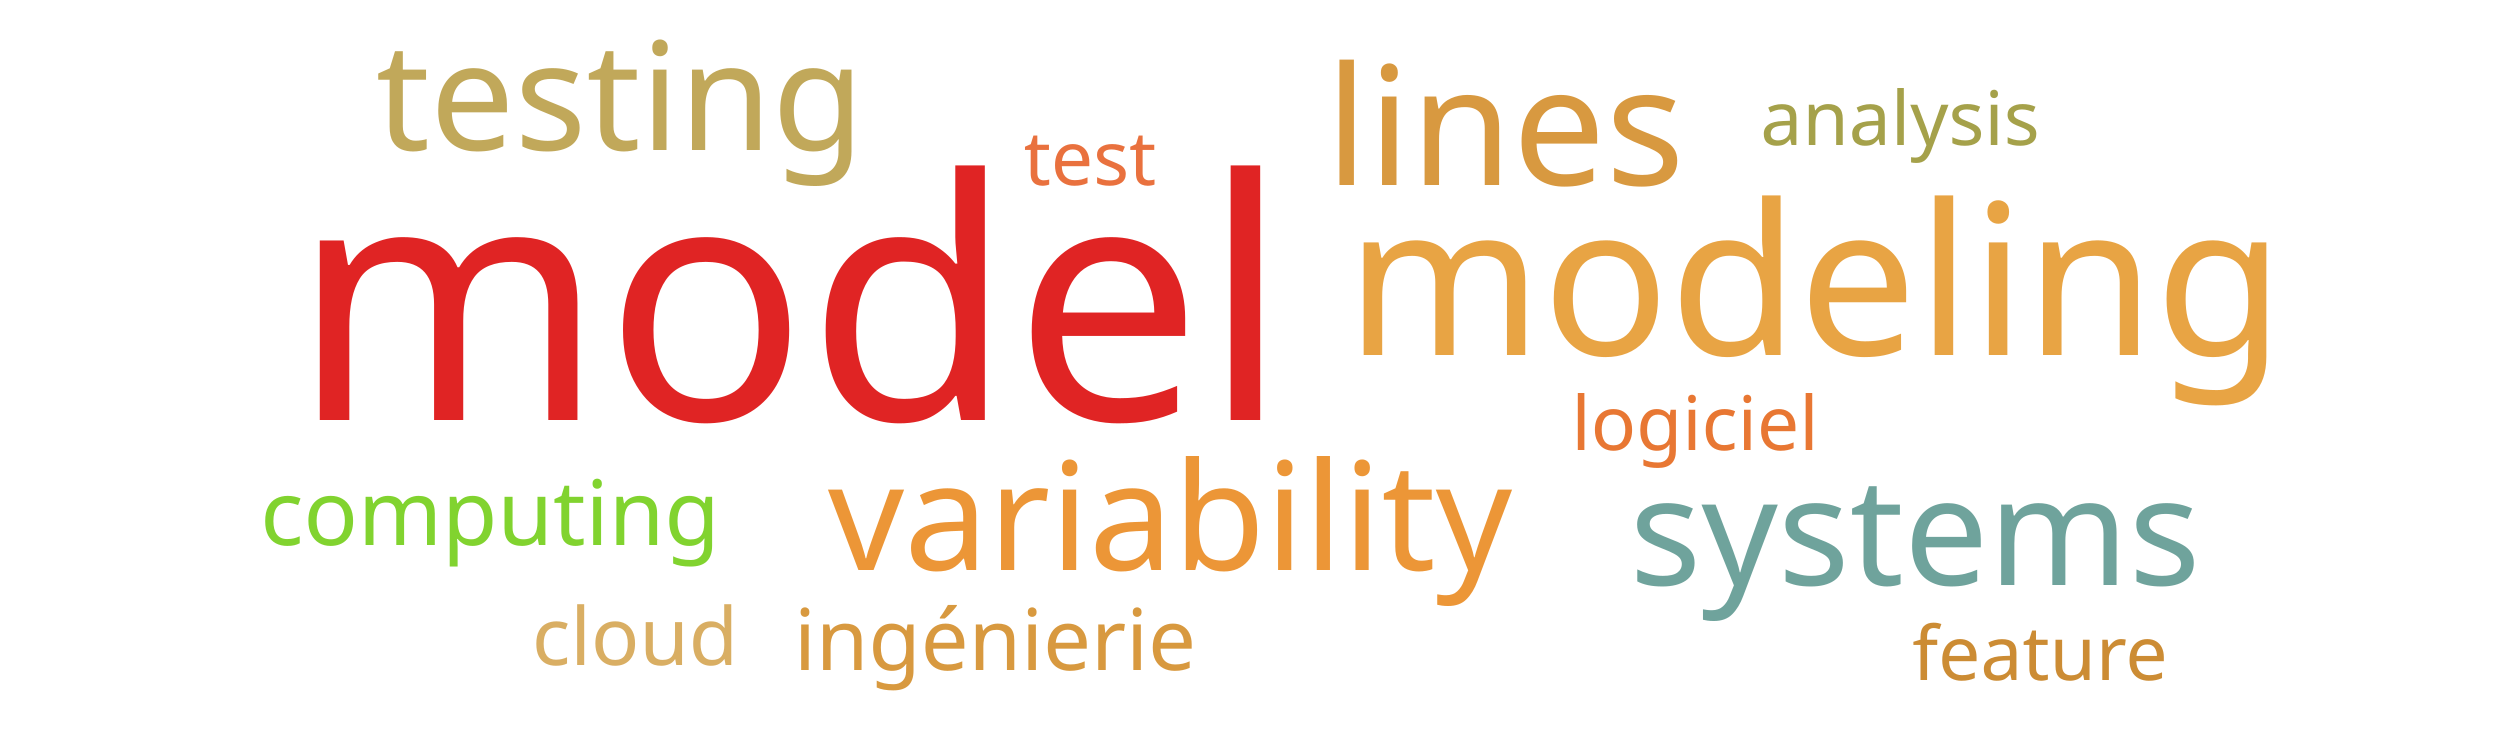
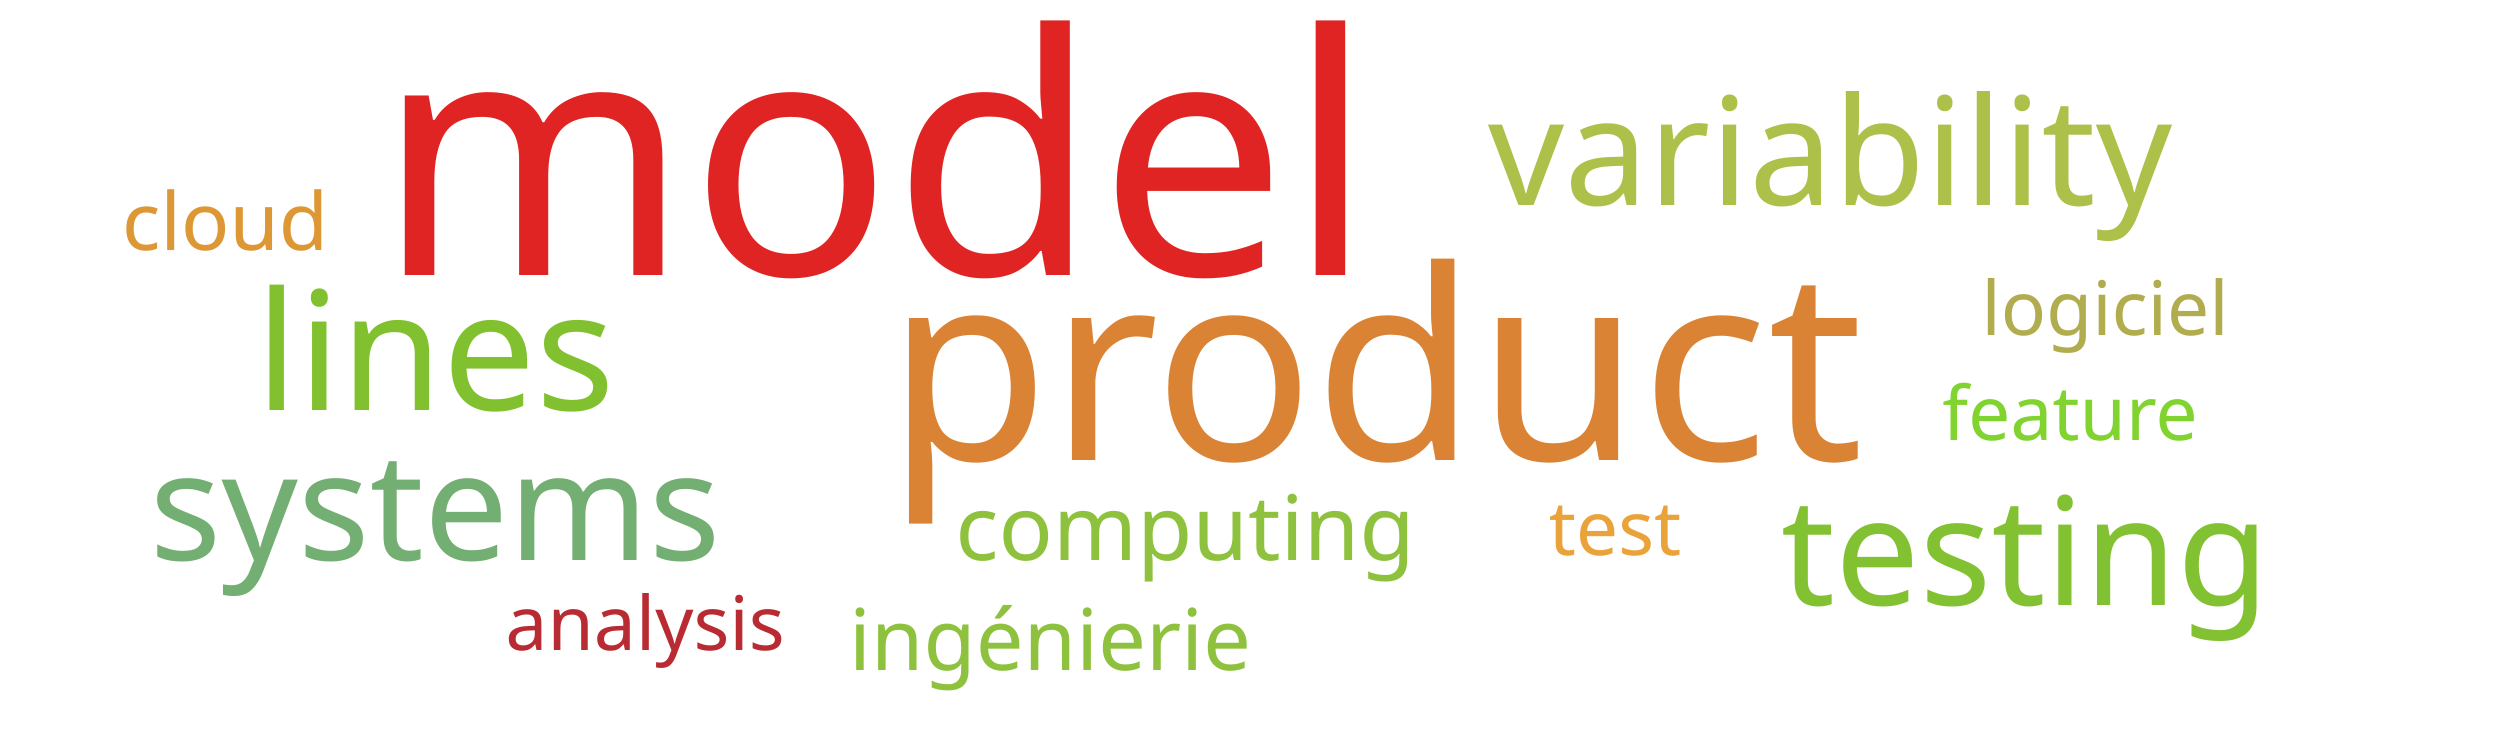
<svg xmlns="http://www.w3.org/2000/svg" width="500" height="150">
  <g transform="translate(250, 75)">
-     <text text-anchor="middle" style="font-family: Impact; font-size: 67px; fill: #e02424" transform="translate(-92,9)rotate(0)">model</text>
-     <text text-anchor="middle" style="font-family: Impact; font-size: 42px; fill: #e8a444" transform="translate(113,-4)rotate(0)">modeling</text>
-     <text text-anchor="middle" style="font-family: Impact; font-size: 33px; fill: #d89940" transform="translate(51,-38)rotate(0)">lines</text>
-     <text text-anchor="middle" style="font-family: Impact; font-size: 30px; fill: #c1a85a" transform="translate(-126,-45)rotate(0)">testing</text>
-     <text text-anchor="middle" style="font-family: Impact; font-size: 30px; fill: #ec9637" transform="translate(-16,39)rotate(0)">variability</text>
-     <text text-anchor="middle" style="font-family: Impact; font-size: 30px; fill: #6fa39c" transform="translate(133,42)rotate(0)">systems</text>
-     <text text-anchor="middle" style="font-family: Impact; font-size: 18px; fill: #81d32f" transform="translate(-152,34)rotate(0)">computing</text>
-     <text text-anchor="middle" style="font-family: Impact; font-size: 17px; fill: #d8993f" transform="translate(-51,59)rotate(0)">ingénierie</text>
-     <text text-anchor="middle" style="font-family: Impact; font-size: 16px; fill: #d9ae63" transform="translate(-123,58)rotate(0)">cloud</text>
-     <text text-anchor="middle" style="font-family: Impact; font-size: 15px; fill: #e9713e" transform="translate(-32,-38)rotate(0)">test</text>
-     <text text-anchor="middle" style="font-family: Impact; font-size: 15px; fill: #e87733" transform="translate(89,15)rotate(0)">logiciel</text>
-     <text text-anchor="middle" style="font-family: Impact; font-size: 15px; fill: #cc8c34" transform="translate(158,61)rotate(0)">feature</text>
-     <text text-anchor="middle" style="font-family: Impact; font-size: 15px; fill: #a5a14a" transform="translate(130,-46)rotate(0)">analysis</text>
+     <text text-anchor="middle" style="font-family: Impact; font-size: 67px; fill: #e02424" transform="translate(-75,-20)rotate(0)">model</text>
+     <text text-anchor="middle" style="font-family: Impact; font-size: 53px; fill: #da8335" transform="translate(25,17)rotate(0)">product</text>
+     <text text-anchor="middle" style="font-family: Impact; font-size: 33px; fill: #81c130" transform="translate(-163,7)rotate(0)">lines</text>
+     <text text-anchor="middle" style="font-family: Impact; font-size: 30px; fill: #82c131" transform="translate(155,46)rotate(0)">testing</text>
+     <text text-anchor="middle" style="font-family: Impact; font-size: 30px; fill: #adc14a" transform="translate(116,-34)rotate(0)">variability</text>
+     <text text-anchor="middle" style="font-family: Impact; font-size: 30px; fill: #73ae72" transform="translate(-163,37)rotate(0)">systems</text>
+     <text text-anchor="middle" style="font-family: Impact; font-size: 18px; fill: #8ec23e" transform="translate(-13,37)rotate(0)">computing</text>
+     <text text-anchor="middle" style="font-family: Impact; font-size: 17px; fill: #8ec23e" transform="translate(-40,59)rotate(0)">ingénierie</text>
+     <text text-anchor="middle" style="font-family: Impact; font-size: 16px; fill: #dd9735" transform="translate(-205,-25)rotate(0)">cloud</text>
+     <text text-anchor="middle" style="font-family: Impact; font-size: 15px; fill: #eaa23b" transform="translate(73,36)rotate(0)">test</text>
+     <text text-anchor="middle" style="font-family: Impact; font-size: 15px; fill: #b1ad4e" transform="translate(171,-8)rotate(0)">logiciel</text>
+     <text text-anchor="middle" style="font-family: Impact; font-size: 15px; fill: #81d32f" transform="translate(164,13)rotate(0)">feature</text>
+     <text text-anchor="middle" style="font-family: Impact; font-size: 15px; fill: #b92b32" transform="translate(-121,55)rotate(0)">analysis</text>
  </g>
</svg>
